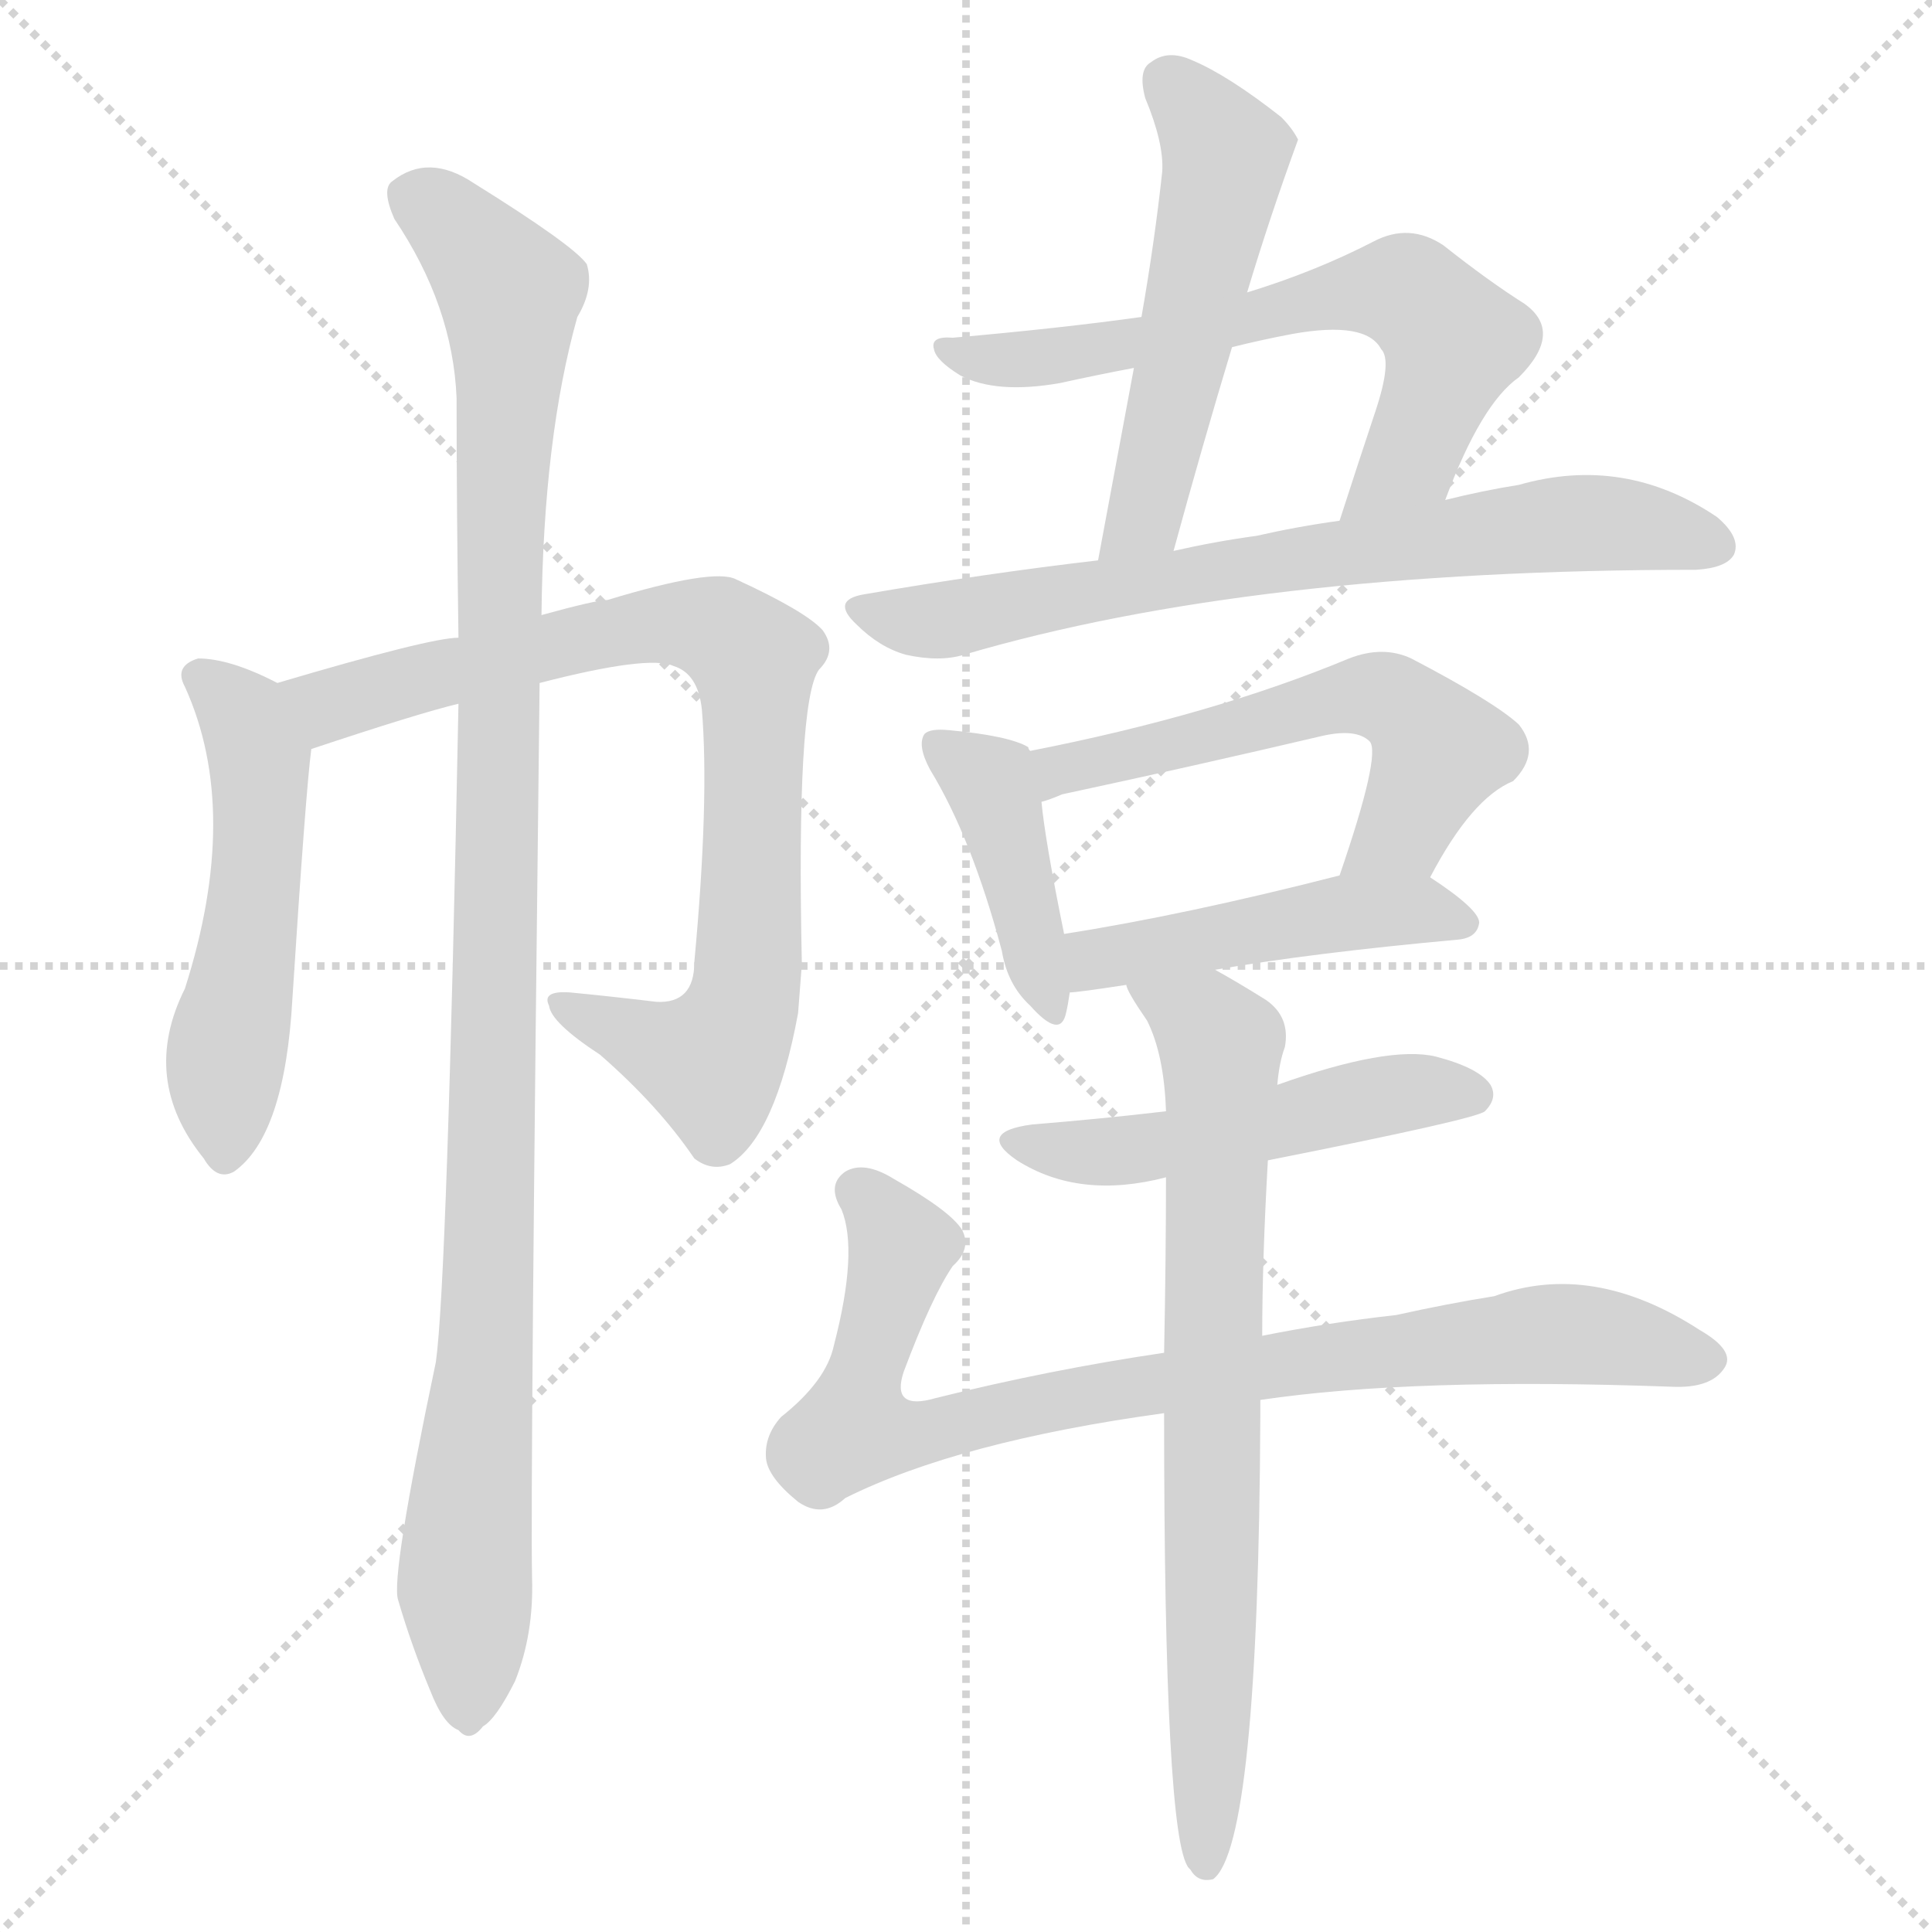
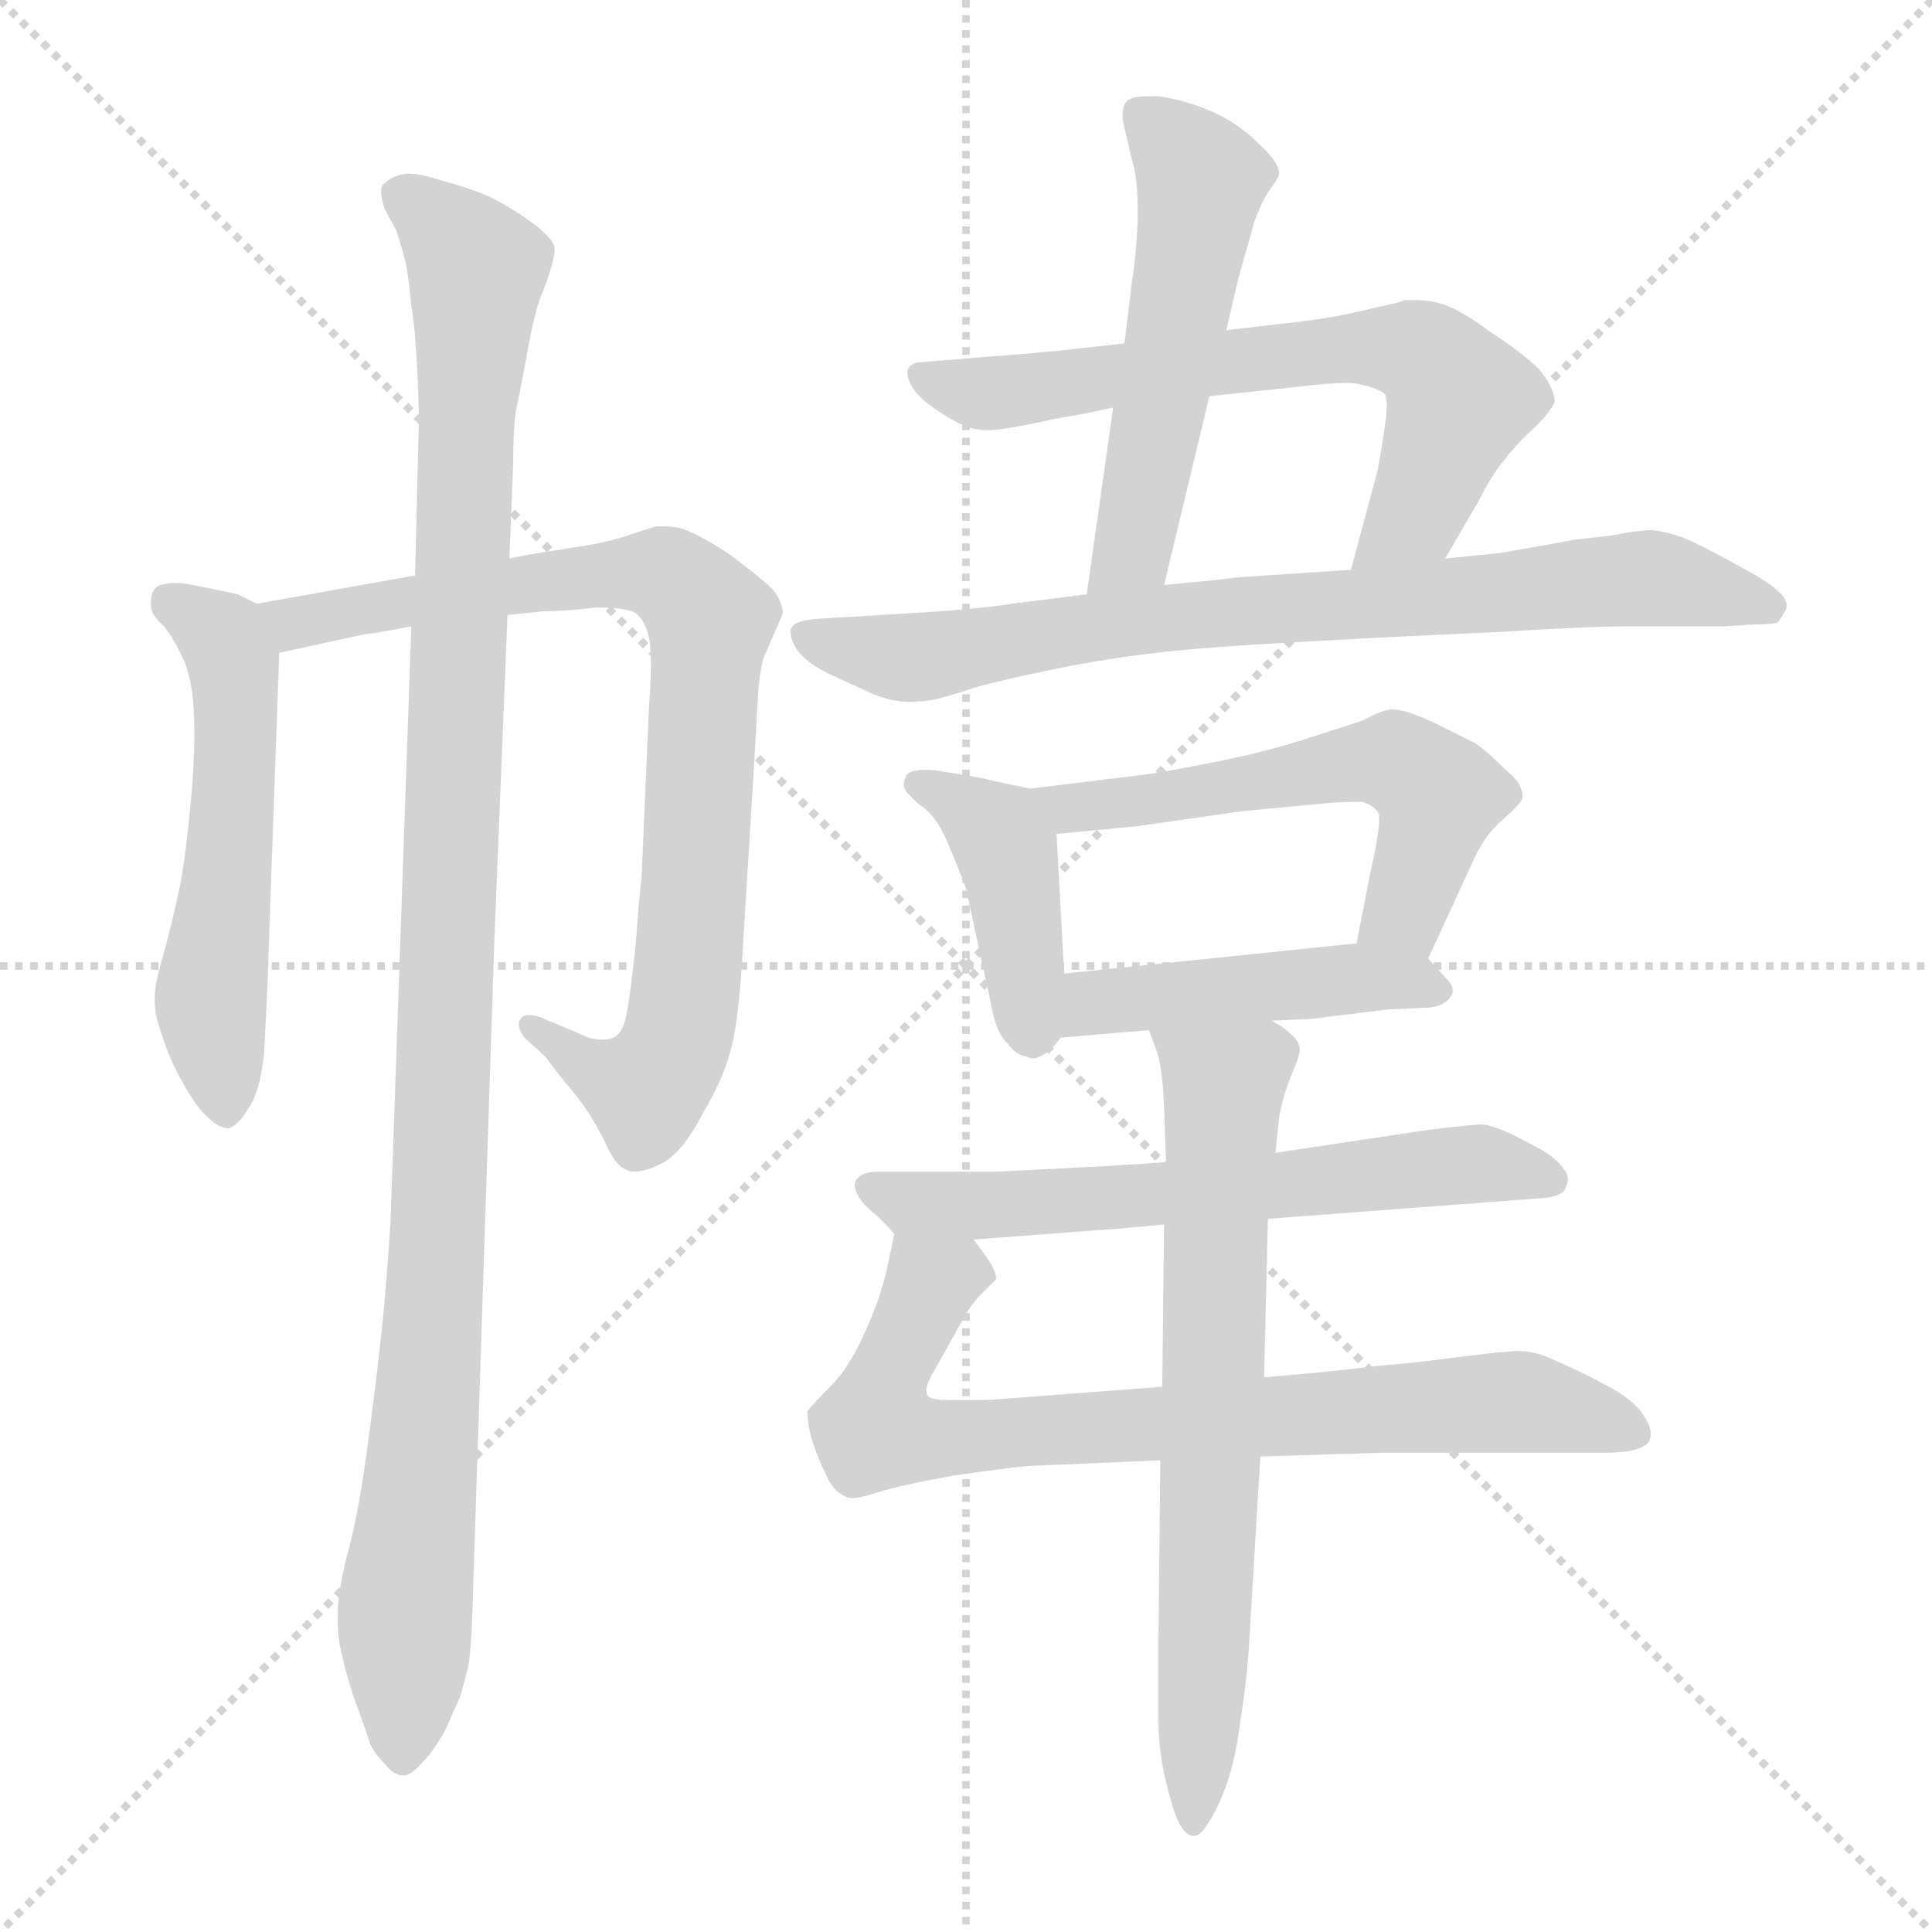
<svg xmlns="http://www.w3.org/2000/svg" version="1.1" viewBox="0 0 1024 1024">
  <g stroke="lightgray" stroke-dasharray="1,1" stroke-width="1" transform="scale(4, 4)">
    <line x1="0" y1="0" x2="256" y2="256" />
    <line x1="256" y1="0" x2="0" y2="256" />
    <line x1="128" y1="0" x2="128" y2="256" />
    <line x1="0" y1="128" x2="256" y2="128" />
  </g>
-   <g transform="scale(1.0, -1.0) translate(0.0, -910.00)">
+   <g transform="scale(1.0, -1.0) translate(0.0, -808.00)">
    <style type="text/css">
      
        @keyframes keyframes0 {
          from {
            stroke: blue;
-             stroke-dashoffset: 523;
+             stroke-dashoffset: 541;
+             stroke-width: 128;
+           }
+           64% {
+             animation-timing-function: step-end;
+             stroke: blue;
+             stroke-dashoffset: 0;
+             stroke-width: 128;
+           }
+           to {
+             stroke: black;
+             stroke-width: 1024;
+           }
+         }
+         #make-me-a-hanzi-animation-0 {
+           animation: keyframes0 0.69s both;
+           animation-delay: 0s;
+           animation-timing-function: linear;
+         }
+       
+         @keyframes keyframes1 {
+           from {
+             stroke: blue;
+             stroke-dashoffset: 828;
+             stroke-width: 128;
+           }
+           73% {
+             animation-timing-function: step-end;
+             stroke: blue;
+             stroke-dashoffset: 0;
+             stroke-width: 128;
+           }
+           to {
+             stroke: black;
+             stroke-width: 1024;
+           }
+         }
+         #make-me-a-hanzi-animation-1 {
+           animation: keyframes1 0.924s both;
+           animation-delay: 0.69s;
+           animation-timing-function: linear;
+         }
+       
+         @keyframes keyframes2 {
+           from {
+             stroke: blue;
+             stroke-dashoffset: 1099;
+             stroke-width: 128;
+           }
+           78% {
+             animation-timing-function: step-end;
+             stroke: blue;
+             stroke-dashoffset: 0;
+             stroke-width: 128;
+           }
+           to {
+             stroke: black;
+             stroke-width: 1024;
+           }
+         }
+         #make-me-a-hanzi-animation-2 {
+           animation: keyframes2 1.144s both;
+           animation-delay: 1.614s;
+           animation-timing-function: linear;
+         }
+       
+         @keyframes keyframes3 {
+           from {
+             stroke: blue;
+             stroke-dashoffset: 528;
            stroke-width: 128;
          }
          63% {
            animation-timing-function: step-end;
            stroke: blue;
            stroke-dashoffset: 0;
            stroke-width: 128;
          }
          to {
            stroke: black;
            stroke-width: 1024;
          }
        }
-         #make-me-a-hanzi-animation-0 {
-           animation: keyframes0 0.676s both;
-           animation-delay: 0s;
-           animation-timing-function: linear;
-         }
-       
-         @keyframes keyframes1 {
-           from {
-             stroke: blue;
-             stroke-dashoffset: 812;
-             stroke-width: 128;
-           }
-           73% {
-             animation-timing-function: step-end;
-             stroke: blue;
-             stroke-dashoffset: 0;
-             stroke-width: 128;
-           }
-           to {
-             stroke: black;
-             stroke-width: 1024;
-           }
-         }
-         #make-me-a-hanzi-animation-1 {
-           animation: keyframes1 0.911s both;
-           animation-delay: 0.676s;
-           animation-timing-function: linear;
-         }
-       
-         @keyframes keyframes2 {
-           from {
-             stroke: blue;
-             stroke-dashoffset: 1076;
-             stroke-width: 128;
-           }
-           78% {
-             animation-timing-function: step-end;
-             stroke: blue;
-             stroke-dashoffset: 0;
-             stroke-width: 128;
-           }
-           to {
-             stroke: black;
-             stroke-width: 1024;
-           }
-         }
-         #make-me-a-hanzi-animation-2 {
-           animation: keyframes2 1.126s both;
-           animation-delay: 1.586s;
-           animation-timing-function: linear;
-         }
-       
-         @keyframes keyframes3 {
-           from {
-             stroke: blue;
-             stroke-dashoffset: 524;
-             stroke-width: 128;
-           }
-           63% {
-             animation-timing-function: step-end;
-             stroke: blue;
-             stroke-dashoffset: 0;
-             stroke-width: 128;
-           }
-           to {
-             stroke: black;
-             stroke-width: 1024;
-           }
-         }
        #make-me-a-hanzi-animation-3 {
-           animation: keyframes3 0.676s both;
-           animation-delay: 2.712s;
+           animation: keyframes3 0.68s both;
+           animation-delay: 2.758s;
          animation-timing-function: linear;
        }
      
        @keyframes keyframes4 {
          from {
            stroke: blue;
-             stroke-dashoffset: 646;
+             stroke-dashoffset: 660;
            stroke-width: 128;
          }
          68% {
            animation-timing-function: step-end;
            stroke: blue;
            stroke-dashoffset: 0;
            stroke-width: 128;
          }
          to {
            stroke: black;
            stroke-width: 1024;
          }
        }
        #make-me-a-hanzi-animation-4 {
-           animation: keyframes4 0.776s both;
-           animation-delay: 3.389s;
+           animation: keyframes4 0.787s both;
+           animation-delay: 3.438s;
          animation-timing-function: linear;
        }
      
        @keyframes keyframes5 {
          from {
            stroke: blue;
-             stroke-dashoffset: 716;
-             stroke-width: 128;
-           }
-           70% {
+             stroke-dashoffset: 773;
+             stroke-width: 128;
+           }
+           72% {
            animation-timing-function: step-end;
            stroke: blue;
            stroke-dashoffset: 0;
            stroke-width: 128;
          }
          to {
            stroke: black;
            stroke-width: 1024;
          }
        }
        #make-me-a-hanzi-animation-5 {
-           animation: keyframes5 0.833s both;
-           animation-delay: 4.164s;
+           animation: keyframes5 0.879s both;
+           animation-delay: 4.225s;
          animation-timing-function: linear;
        }
      
        @keyframes keyframes6 {
          from {
            stroke: blue;
-             stroke-dashoffset: 413;
-             stroke-width: 128;
-           }
-           57% {
+             stroke-dashoffset: 420;
+             stroke-width: 128;
+           }
+           58% {
            animation-timing-function: step-end;
            stroke: blue;
            stroke-dashoffset: 0;
            stroke-width: 128;
          }
          to {
            stroke: black;
            stroke-width: 1024;
          }
        }
        #make-me-a-hanzi-animation-6 {
-           animation: keyframes6 0.586s both;
-           animation-delay: 4.997s;
+           animation: keyframes6 0.592s both;
+           animation-delay: 5.104s;
          animation-timing-function: linear;
        }
      
        @keyframes keyframes7 {
          from {
            stroke: blue;
-             stroke-dashoffset: 561;
+             stroke-dashoffset: 559;
            stroke-width: 128;
          }
          65% {
            animation-timing-function: step-end;
            stroke: blue;
            stroke-dashoffset: 0;
            stroke-width: 128;
          }
          to {
            stroke: black;
            stroke-width: 1024;
          }
        }
        #make-me-a-hanzi-animation-7 {
-           animation: keyframes7 0.707s both;
-           animation-delay: 5.583s;
+           animation: keyframes7 0.705s both;
+           animation-delay: 5.696s;
          animation-timing-function: linear;
        }
      
        @keyframes keyframes8 {
          from {
            stroke: blue;
-             stroke-dashoffset: 467;
+             stroke-dashoffset: 457;
            stroke-width: 128;
          }
          60% {
            animation-timing-function: step-end;
            stroke: blue;
            stroke-dashoffset: 0;
            stroke-width: 128;
          }
          to {
            stroke: black;
            stroke-width: 1024;
          }
        }
        #make-me-a-hanzi-animation-8 {
-           animation: keyframes8 0.63s both;
-           animation-delay: 6.29s;
+           animation: keyframes8 0.622s both;
+           animation-delay: 6.401s;
          animation-timing-function: linear;
        }
      
        @keyframes keyframes9 {
          from {
            stroke: blue;
-             stroke-dashoffset: 500;
-             stroke-width: 128;
-           }
-           62% {
+             stroke-dashoffset: 623;
+             stroke-width: 128;
+           }
+           67% {
            animation-timing-function: step-end;
            stroke: blue;
            stroke-dashoffset: 0;
            stroke-width: 128;
          }
          to {
            stroke: black;
            stroke-width: 1024;
          }
        }
        #make-me-a-hanzi-animation-9 {
-           animation: keyframes9 0.657s both;
-           animation-delay: 6.92s;
+           animation: keyframes9 0.757s both;
+           animation-delay: 7.023s;
          animation-timing-function: linear;
        }
      
        @keyframes keyframes10 {
          from {
            stroke: blue;
-             stroke-dashoffset: 848;
-             stroke-width: 128;
-           }
-           73% {
+             stroke-dashoffset: 770;
+             stroke-width: 128;
+           }
+           71% {
            animation-timing-function: step-end;
            stroke: blue;
            stroke-dashoffset: 0;
            stroke-width: 128;
          }
          to {
            stroke: black;
            stroke-width: 1024;
          }
        }
        #make-me-a-hanzi-animation-10 {
-           animation: keyframes10 0.94s both;
-           animation-delay: 7.576s;
+           animation: keyframes10 0.877s both;
+           animation-delay: 7.78s;
          animation-timing-function: linear;
        }
      
        @keyframes keyframes11 {
          from {
            stroke: blue;
-             stroke-dashoffset: 744;
-             stroke-width: 128;
-           }
-           71% {
+             stroke-dashoffset: 686;
+             stroke-width: 128;
+           }
+           69% {
            animation-timing-function: step-end;
            stroke: blue;
            stroke-dashoffset: 0;
            stroke-width: 128;
          }
          to {
            stroke: black;
            stroke-width: 1024;
          }
        }
        #make-me-a-hanzi-animation-11 {
-           animation: keyframes11 0.855s both;
-           animation-delay: 8.517s;
+           animation: keyframes11 0.808s both;
+           animation-delay: 8.657s;
          animation-timing-function: linear;
        }
      
    </style>
-     <path d="M 147 548 Q 122 561 105 561 Q 92 557 98 546 Q 128 480 98 386 Q 74 338 108 296 Q 115 284 124 289 Q 151 308 155 381 Q 162 490 165 513 C 168 538 168 538 147 548 Z" fill="lightgray" />
-     <path d="M 286 548 Q 344 563 357 557 Q 370 553 372 534 Q 376 486 368 400 Q 368 378 348 379 Q 323 382 302 384 Q 287 385 291 377 Q 292 368 318 351 Q 349 324 368 296 Q 377 289 387 293 Q 411 308 423 373 L 425 399 Q 422 538 434 555 Q 444 565 436 576 Q 427 586 390 603 Q 378 609 322 592 Q 316 592 287 584 L 243 572 Q 228 572 147 548 C 118 540 137 504 165 513 Q 222 532 243 537 L 286 548 Z" fill="lightgray" />
-     <path d="M 243 537 Q 237 230 231 188 Q 207 74 211 62 Q 218 38 228 14 Q 235 -4 243 -7 Q 249 -14 256 -5 Q 263 -1 273 19 Q 283 44 282 74 Q 281 123 286 548 L 287 584 Q 288 678 306 742 Q 315 757 311 770 Q 304 780 251 813 Q 227 829 208 814 Q 202 810 209 794 Q 240 748 242 699 Q 242 641 243 572 L 243 537 Z" fill="lightgray" />
-     <path d="M 661 755 Q 673 795 688 836 Q 685 842 679 848 Q 651 870 632 878 Q 619 884 610 877 Q 603 873 607 858 Q 617 834 616 819 Q 612 782 605 742 L 601 715 Q 592 667 582 613 C 577 584 614 589 622 618 Q 637 673 653 726 L 661 755 Z" fill="lightgray" />
-     <path d="M 766 645 Q 785 696 805 710 Q 829 734 808 749 Q 789 761 765 780 Q 747 792 728 782 Q 697 766 661 755 L 605 742 Q 562 736 505 731 Q 493 732 495 725 Q 496 719 509 711 Q 528 701 562 707 Q 580 711 601 715 L 653 726 Q 669 730 685 733 Q 724 740 732 725 Q 738 719 729 692 Q 720 665 710 634 C 701 605 755 617 766 645 Z" fill="lightgray" />
-     <path d="M 582 613 Q 522 606 458 595 Q 440 592 454 579 Q 466 567 480 563 Q 498 559 511 563 Q 664 608 899 608 Q 915 609 919 616 Q 923 625 910 636 Q 861 669 805 653 Q 786 650 766 645 L 710 634 Q 688 631 666 626 Q 644 623 622 618 L 582 613 Z" fill="lightgray" />
-     <path d="M 546 512 Q 545 513 545 514 Q 535 520 503 523 Q 493 524 490 521 Q 486 515 493 502 Q 515 466 531 406 Q 534 388 546 377 Q 562 359 565 373 Q 566 377 567 384 L 564 415 Q 554 464 552 485 L 546 512 Z" fill="lightgray" />
-     <path d="M 758 445 Q 780 487 802 496 Q 817 511 805 526 Q 792 538 748 561 Q 733 568 715 561 Q 643 531 546 512 C 517 506 524 475 552 485 Q 556 486 563 489 Q 633 504 701 520 Q 719 524 726 517 Q 732 510 710 446 C 700 418 744 419 758 445 Z" fill="lightgray" />
-     <path d="M 644 396 Q 696 405 773 412 Q 783 413 784 421 Q 784 428 758 445 C 744 455 739 453 710 446 Q 628 425 564 415 C 534 410 537 381 567 384 Q 571 384 597 388 L 644 396 Z" fill="lightgray" />
-     <path d="M 672 295 Q 783 317 787 321 Q 794 328 790 335 Q 784 344 761 350 Q 736 356 677 335 L 618 321 Q 584 317 547 314 Q 517 310 539 295 Q 572 274 618 286 L 672 295 Z" fill="lightgray" />
-     <path d="M 668 168 Q 749 180 886 175 Q 907 174 914 185 Q 920 194 901 205 Q 844 242 792 223 Q 767 219 740 213 Q 704 209 669 202 L 617 193 Q 556 184 496 169 Q 472 162 479 183 Q 494 223 505 239 Q 515 248 510 258 Q 504 268 474 285 Q 458 295 448 289 Q 438 282 446 269 Q 455 247 442 197 Q 438 178 414 159 Q 405 149 406 137 Q 407 127 423 114 Q 436 105 448 116 Q 508 146 617 161 L 668 168 Z" fill="lightgray" />
-     <path d="M 617 161 Q 617 -64 630 -80 L 631 -81 Q 635 -88 643 -86 Q 667 -68 668 160 L 668 168 L 669 202 Q 669 242 672 295 L 677 335 Q 678 347 681 355 Q 684 371 671 380 Q 655 390 644 396 C 618 411 583 414 597 388 Q 597 385 608 369 Q 617 351 618 321 L 618 286 Q 618 244 617 193 L 617 161 Z" fill="lightgray" />
+     <path d="M 136 488 L 126 493 Q 122 494 102 498 Q 97 499 93 499 Q 85 499 82 496 Q 80 493 80 489 L 80 487 Q 80 482 87 476 Q 93 468 96 461 Q 100 454 102 440 Q 103 430 103 419 Q 103 402 101 382 Q 98 349 94 332 Q 90 314 86 300 Q 82 286 82 280 L 82 277 Q 82 270 86 259 Q 90 246 97 234 Q 104 221 110 216 Q 116 210 121 210 Q 126 211 132 221 Q 138 230 140 250 Q 141 269 142 291 L 143 322 L 148 462 C 149 482 149 482 136 488 Z" fill="lightgray" />
+     <path d="M 220 503 L 136 488 C 106 483 119 456 148 462 L 194 472 Q 197 472 218 476 L 269 482 L 288 484 Q 298 484 316 486 Q 332 486 337 483 Q 342 479 344 470 Q 345 465 345 456 Q 345 447 344 434 L 340 342 Q 339 336 337 308 Q 334 280 332 270 Q 330 260 325 258 Q 323 257 319 257 Q 316 257 312 258 L 298 264 L 286 269 Q 283 270 280 270 Q 277 270 276 268 Q 275 267 275 265 Q 275 262 278 258 L 289 248 Q 294 241 304 229 Q 313 218 320 204 Q 326 190 332 188 Q 334 187 336 187 Q 342 187 350 191 Q 361 196 372 217 Q 384 237 388 254 Q 392 271 394 310 L 400 408 L 402 443 Q 403 454 405 460 L 415 483 Q 414 492 407 498 Q 399 505 387 514 Q 375 522 366 526 Q 360 529 352 529 L 348 529 Q 344 528 332 524 Q 320 520 305 518 L 280 514 L 270 512 L 220 503 Z" fill="lightgray" />
+     <path d="M 218 476 L 207 161 Q 206 144 204 120 Q 202 98 198 66 Q 194 34 191 16 Q 188 -2 183 -20 Q 179 -38 179 -46 L 179 -52 Q 179 -60 181 -68 Q 183 -78 188 -93 Q 194 -109 196 -116 Q 199 -122 204 -127 Q 209 -133 213 -133 L 214 -133 Q 218 -133 224 -126 Q 230 -120 236 -109 L 244 -91 Q 246 -84 248 -76 Q 250 -68 251 -26 L 262 309 L 269 482 L 270 512 L 272 562 Q 272 584 274 593 Q 276 602 280 624 Q 284 646 288 654 Q 294 670 294 676 Q 294 681 282 690 Q 271 698 259 704 Q 247 709 235 712 Q 223 716 216 716 Q 208 715 204 711 Q 202 710 202 706 Q 202 703 204 697 L 210 686 Q 212 680 215 669 Q 217 658 218 646 Q 220 634 221 615 Q 222 596 222 584 L 220 503 L 218 476 Z" fill="lightgray" />
+     <path d="M 650 633 L 656 659 L 663 684 Q 666 696 672 706 Q 678 714 678 716 Q 678 722 667 732 Q 656 743 642 749 Q 628 755 614 757 L 609 757 Q 599 757 597 754 Q 595 752 595 747 Q 595 744 596 740 L 600 723 Q 603 713 603 698 L 603 690 Q 602 671 600 659 L 596 626 L 590 592 L 576 493 C 572 463 610 469 617 498 L 641 598 L 650 633 Z" fill="lightgray" />
+     <path d="M 766 512 L 784 543 Q 791 557 798 565 Q 804 573 814 582 Q 822 590 824 595 Q 824 602 816 612 Q 807 621 790 632 Q 774 644 764 647 Q 757 649 749 649 L 744 649 Q 744 648 729 645 Q 714 641 693 638 L 650 633 L 596 626 L 560 622 Q 539 620 524 619 L 488 616 Q 483 616 481 612 L 481 610 Q 481 607 484 602 Q 488 596 499 589 Q 510 582 515 581 Q 519 580 523 580 Q 528 580 534 581 Q 546 583 559 586 Q 572 588 590 592 L 641 598 L 688 603 Q 704 605 713 605 Q 719 605 722 604 Q 731 602 734 599 Q 735 597 735 593 Q 735 589 734 582 Q 732 568 730 558 L 716 506 C 708 477 751 486 766 512 Z" fill="lightgray" />
+     <path d="M 576 493 L 536 488 Q 520 485 466 482 L 433 480 Q 422 479 420 476 Q 419 475 419 473 Q 419 470 421 466 Q 425 458 439 451 L 463 440 Q 473 436 482 436 Q 488 436 494 437 Q 500 438 518 444 Q 537 449 562 454 Q 587 459 613 462 Q 638 465 693 468 Q 748 471 794 473 Q 842 476 861 476 L 914 476 L 929 477 Q 939 477 942 478 Q 944 480 946 484 Q 947 485 947 487 Q 947 491 942 495 Q 937 500 918 510 Q 900 520 892 523 Q 884 526 876 527 Q 868 527 853 524 L 835 522 L 796 515 L 766 512 L 716 506 L 656 502 Q 650 501 617 498 L 576 493 Z" fill="lightgray" />
+     <path d="M 546 390 L 527 394 Q 520 396 500 399 Q 495 400 491 400 Q 481 400 480 396 Q 479 394 479 392 Q 479 391 480 389 Q 482 386 488 381 Q 496 376 502 362 Q 508 348 512 337 L 525 277 Q 528 260 534 255 Q 538 249 544 248 Q 546 247 547 247 Q 550 247 553 249 Q 558 252 562 258 C 566 263 566 263 564 292 L 560 366 C 559 387 559 387 546 390 Z" fill="lightgray" />
+     <path d="M 757 300 L 780 350 Q 787 366 797 374 Q 806 382 807 385 L 807 386 Q 807 393 798 400 Q 788 410 782 414 L 760 425 Q 745 432 738 432 Q 733 432 722 426 L 691 416 Q 672 410 653 406 Q 634 402 611 398 L 546 390 C 516 386 530 363 560 366 L 602 370 L 658 378 L 700 382 Q 711 383 717 383 L 722 383 Q 728 381 730 378 Q 731 377 731 374 Q 731 366 726 344 L 719 308 C 713 279 744 273 757 300 Z" fill="lightgray" />
+     <path d="M 674 267 L 695 268 L 736 273 L 758 274 Q 766 275 769 280 Q 770 281 770 283 Q 770 286 766 290 L 757 300 C 747 311 747 311 719 308 L 564 292 C 534 289 532 255 562 258 L 609 262 L 674 267 Z" fill="lightgray" />
+     <path d="M 618 192 L 587 190 L 529 187 L 466 187 Q 458 187 455 184 Q 453 182 453 180 Q 453 178 454 176 Q 456 171 462 166 Q 468 161 474 154 C 479 148 486 149 516 151 L 582 156 Q 586 156 617 159 L 672 162 L 818 173 Q 829 174 830 179 Q 831 181 831 183 Q 831 186 829 188 Q 826 193 818 198 Q 811 202 801 207 Q 790 212 785 212 Q 780 212 756 209 L 676 197 L 618 192 Z" fill="lightgray" />
+     <path d="M 474 154 L 470 135 Q 466 118 458 101 Q 450 83 440 73 Q 430 63 428 60 L 428 58 Q 428 54 430 46 Q 433 36 438 26 Q 442 17 448 15 Q 449 14 452 14 Q 456 14 465 17 Q 478 21 506 26 Q 534 30 545 31 L 615 34 L 668 36 L 732 38 L 850 38 Q 870 38 874 44 Q 875 46 875 48 Q 875 52 871 58 Q 866 66 851 74 Q 836 82 824 87 Q 814 92 804 92 L 792 91 L 775 89 Q 753 86 730 84 Q 706 81 670 78 L 616 73 L 524 66 L 501 66 Q 494 66 492 68 Q 491 69 491 71 Q 491 75 496 83 L 510 108 Q 514 116 520 122 L 528 130 Q 528 134 524 140 Q 520 146 516 151 C 499 176 480 183 474 154 Z" fill="lightgray" />
+     <path d="M 609 262 L 613 251 Q 616 243 617 222 L 618 192 L 617 159 L 616 73 L 615 34 L 614 -61 L 614 -103 Q 614 -124 620 -144 Q 625 -164 632 -165 L 633 -165 Q 638 -165 646 -148 Q 654 -131 657 -107 Q 661 -82 662 -64 L 668 36 L 670 78 L 672 162 L 676 197 L 678 216 Q 680 227 684 237 Q 688 246 689 251 Q 689 256 684 260 Q 680 264 674 267 C 650 285 599 290 609 262 Z" fill="lightgray" />
    <clipPath id="make-me-a-hanzi-clip-0">
-       <path d="M 147 548 Q 122 561 105 561 Q 92 557 98 546 Q 128 480 98 386 Q 74 338 108 296 Q 115 284 124 289 Q 151 308 155 381 Q 162 490 165 513 C 168 538 168 538 147 548 Z" />
-     </clipPath>
-     <path clip-path="url(#make-me-a-hanzi-clip-0)" d="M 105 552 L 129 531 L 138 496 L 133 416 L 119 347 L 119 299" fill="none" id="make-me-a-hanzi-animation-0" stroke-dasharray="395 790" stroke-linecap="round" />
+       <path d="M 136 488 L 126 493 Q 122 494 102 498 Q 97 499 93 499 Q 85 499 82 496 Q 80 493 80 489 L 80 487 Q 80 482 87 476 Q 93 468 96 461 Q 100 454 102 440 Q 103 430 103 419 Q 103 402 101 382 Q 98 349 94 332 Q 90 314 86 300 Q 82 286 82 280 L 82 277 Q 82 270 86 259 Q 90 246 97 234 Q 104 221 110 216 Q 116 210 121 210 Q 126 211 132 221 Q 138 230 140 250 Q 141 269 142 291 L 143 322 L 148 462 C 149 482 149 482 136 488 Z" />
+     </clipPath>
+     <path clip-path="url(#make-me-a-hanzi-clip-0)" d="M 90 490 L 118 470 L 124 451 L 122 362 L 112 277 L 120 222" fill="none" id="make-me-a-hanzi-animation-0" stroke-dasharray="413 826" stroke-linecap="round" />
    <clipPath id="make-me-a-hanzi-clip-1">
-       <path d="M 286 548 Q 344 563 357 557 Q 370 553 372 534 Q 376 486 368 400 Q 368 378 348 379 Q 323 382 302 384 Q 287 385 291 377 Q 292 368 318 351 Q 349 324 368 296 Q 377 289 387 293 Q 411 308 423 373 L 425 399 Q 422 538 434 555 Q 444 565 436 576 Q 427 586 390 603 Q 378 609 322 592 Q 316 592 287 584 L 243 572 Q 228 572 147 548 C 118 540 137 504 165 513 Q 222 532 243 537 L 286 548 Z" />
-     </clipPath>
-     <path clip-path="url(#make-me-a-hanzi-clip-1)" d="M 159 547 L 174 536 L 337 578 L 370 579 L 399 561 L 398 412 L 383 354 L 377 347 L 353 353 L 299 377" fill="none" id="make-me-a-hanzi-animation-1" stroke-dasharray="684 1368" stroke-linecap="round" />
+       <path d="M 220 503 L 136 488 C 106 483 119 456 148 462 L 194 472 Q 197 472 218 476 L 269 482 L 288 484 Q 298 484 316 486 Q 332 486 337 483 Q 342 479 344 470 Q 345 465 345 456 Q 345 447 344 434 L 340 342 Q 339 336 337 308 Q 334 280 332 270 Q 330 260 325 258 Q 323 257 319 257 Q 316 257 312 258 L 298 264 L 286 269 Q 283 270 280 270 Q 277 270 276 268 Q 275 267 275 265 Q 275 262 278 258 L 289 248 Q 294 241 304 229 Q 313 218 320 204 Q 326 190 332 188 Q 334 187 336 187 Q 342 187 350 191 Q 361 196 372 217 Q 384 237 388 254 Q 392 271 394 310 L 400 408 L 402 443 Q 403 454 405 460 L 415 483 Q 414 492 407 498 Q 399 505 387 514 Q 375 522 366 526 Q 360 529 352 529 L 348 529 Q 344 528 332 524 Q 320 520 305 518 L 280 514 L 270 512 L 220 503 Z" />
+     </clipPath>
+     <path clip-path="url(#make-me-a-hanzi-clip-1)" d="M 144 484 L 168 479 L 215 490 L 344 505 L 359 500 L 377 479 L 366 303 L 354 248 L 342 230 L 310 243 L 280 265" fill="none" id="make-me-a-hanzi-animation-1" stroke-dasharray="700 1400" stroke-linecap="round" />
    <clipPath id="make-me-a-hanzi-clip-2">
-       <path d="M 243 537 Q 237 230 231 188 Q 207 74 211 62 Q 218 38 228 14 Q 235 -4 243 -7 Q 249 -14 256 -5 Q 263 -1 273 19 Q 283 44 282 74 Q 281 123 286 548 L 287 584 Q 288 678 306 742 Q 315 757 311 770 Q 304 780 251 813 Q 227 829 208 814 Q 202 810 209 794 Q 240 748 242 699 Q 242 641 243 572 L 243 537 Z" />
-     </clipPath>
-     <path clip-path="url(#make-me-a-hanzi-clip-2)" d="M 221 805 L 247 785 L 270 755 L 260 242 L 246 75 L 248 6" fill="none" id="make-me-a-hanzi-animation-2" stroke-dasharray="948 1896" stroke-linecap="round" />
+       <path d="M 218 476 L 207 161 Q 206 144 204 120 Q 202 98 198 66 Q 194 34 191 16 Q 188 -2 183 -20 Q 179 -38 179 -46 L 179 -52 Q 179 -60 181 -68 Q 183 -78 188 -93 Q 194 -109 196 -116 Q 199 -122 204 -127 Q 209 -133 213 -133 L 214 -133 Q 218 -133 224 -126 Q 230 -120 236 -109 L 244 -91 Q 246 -84 248 -76 Q 250 -68 251 -26 L 262 309 L 269 482 L 270 512 L 272 562 Q 272 584 274 593 Q 276 602 280 624 Q 284 646 288 654 Q 294 670 294 676 Q 294 681 282 690 Q 271 698 259 704 Q 247 709 235 712 Q 223 716 216 716 Q 208 715 204 711 Q 202 710 202 706 Q 202 703 204 697 L 210 686 Q 212 680 215 669 Q 217 658 218 646 Q 220 634 221 615 Q 222 596 222 584 L 220 503 L 218 476 Z" />
+     </clipPath>
+     <path clip-path="url(#make-me-a-hanzi-clip-2)" d="M 214 704 L 243 679 L 253 660 L 233 158 L 215 -44 L 214 -122" fill="none" id="make-me-a-hanzi-animation-2" stroke-dasharray="971 1942" stroke-linecap="round" />
    <clipPath id="make-me-a-hanzi-clip-3">
-       <path d="M 661 755 Q 673 795 688 836 Q 685 842 679 848 Q 651 870 632 878 Q 619 884 610 877 Q 603 873 607 858 Q 617 834 616 819 Q 612 782 605 742 L 601 715 Q 592 667 582 613 C 577 584 614 589 622 618 Q 637 673 653 726 L 661 755 Z" />
-     </clipPath>
-     <path clip-path="url(#make-me-a-hanzi-clip-3)" d="M 620 866 L 649 826 L 609 644 L 588 620" fill="none" id="make-me-a-hanzi-animation-3" stroke-dasharray="396 792" stroke-linecap="round" />
+       <path d="M 650 633 L 656 659 L 663 684 Q 666 696 672 706 Q 678 714 678 716 Q 678 722 667 732 Q 656 743 642 749 Q 628 755 614 757 L 609 757 Q 599 757 597 754 Q 595 752 595 747 Q 595 744 596 740 L 600 723 Q 603 713 603 698 L 603 690 Q 602 671 600 659 L 596 626 L 590 592 L 576 493 C 572 463 610 469 617 498 L 641 598 L 650 633 Z" />
+     </clipPath>
+     <path clip-path="url(#make-me-a-hanzi-clip-3)" d="M 605 748 L 637 713 L 602 524 L 582 499" fill="none" id="make-me-a-hanzi-animation-3" stroke-dasharray="400 800" stroke-linecap="round" />
    <clipPath id="make-me-a-hanzi-clip-4">
-       <path d="M 766 645 Q 785 696 805 710 Q 829 734 808 749 Q 789 761 765 780 Q 747 792 728 782 Q 697 766 661 755 L 605 742 Q 562 736 505 731 Q 493 732 495 725 Q 496 719 509 711 Q 528 701 562 707 Q 580 711 601 715 L 653 726 Q 669 730 685 733 Q 724 740 732 725 Q 738 719 729 692 Q 720 665 710 634 C 701 605 755 617 766 645 Z" />
-     </clipPath>
-     <path clip-path="url(#make-me-a-hanzi-clip-4)" d="M 502 725 L 552 720 L 744 756 L 770 729 L 748 668 L 716 640" fill="none" id="make-me-a-hanzi-animation-4" stroke-dasharray="518 1036" stroke-linecap="round" />
+       <path d="M 766 512 L 784 543 Q 791 557 798 565 Q 804 573 814 582 Q 822 590 824 595 Q 824 602 816 612 Q 807 621 790 632 Q 774 644 764 647 Q 757 649 749 649 L 744 649 Q 744 648 729 645 Q 714 641 693 638 L 650 633 L 596 626 L 560 622 Q 539 620 524 619 L 488 616 Q 483 616 481 612 L 481 610 Q 481 607 484 602 Q 488 596 499 589 Q 510 582 515 581 Q 519 580 523 580 Q 528 580 534 581 Q 546 583 559 586 Q 572 588 590 592 L 641 598 L 688 603 Q 704 605 713 605 Q 719 605 722 604 Q 731 602 734 599 Q 735 597 735 593 Q 735 589 734 582 Q 732 568 730 558 L 716 506 C 708 477 751 486 766 512 Z" />
+     </clipPath>
+     <path clip-path="url(#make-me-a-hanzi-clip-4)" d="M 486 611 L 527 599 L 702 623 L 753 621 L 773 593 L 753 540 L 722 511" fill="none" id="make-me-a-hanzi-animation-4" stroke-dasharray="532 1064" stroke-linecap="round" />
    <clipPath id="make-me-a-hanzi-clip-5">
-       <path d="M 582 613 Q 522 606 458 595 Q 440 592 454 579 Q 466 567 480 563 Q 498 559 511 563 Q 664 608 899 608 Q 915 609 919 616 Q 923 625 910 636 Q 861 669 805 653 Q 786 650 766 645 L 710 634 Q 688 631 666 626 Q 644 623 622 618 L 582 613 Z" />
-     </clipPath>
-     <path clip-path="url(#make-me-a-hanzi-clip-5)" d="M 456 587 L 491 580 L 676 613 L 843 633 L 910 621" fill="none" id="make-me-a-hanzi-animation-5" stroke-dasharray="588 1176" stroke-linecap="round" />
+       <path d="M 576 493 L 536 488 Q 520 485 466 482 L 433 480 Q 422 479 420 476 Q 419 475 419 473 Q 419 470 421 466 Q 425 458 439 451 L 463 440 Q 473 436 482 436 Q 488 436 494 437 Q 500 438 518 444 Q 537 449 562 454 Q 587 459 613 462 Q 638 465 693 468 Q 748 471 794 473 Q 842 476 861 476 L 914 476 L 929 477 Q 939 477 942 478 Q 944 480 946 484 Q 947 485 947 487 Q 947 491 942 495 Q 937 500 918 510 Q 900 520 892 523 Q 884 526 876 527 Q 868 527 853 524 L 835 522 L 796 515 L 766 512 L 716 506 L 656 502 Q 650 501 617 498 L 576 493 Z" />
+     </clipPath>
+     <path clip-path="url(#make-me-a-hanzi-clip-5)" d="M 428 472 L 486 459 L 599 479 L 873 502 L 939 488" fill="none" id="make-me-a-hanzi-animation-5" stroke-dasharray="645 1290" stroke-linecap="round" />
    <clipPath id="make-me-a-hanzi-clip-6">
-       <path d="M 546 512 Q 545 513 545 514 Q 535 520 503 523 Q 493 524 490 521 Q 486 515 493 502 Q 515 466 531 406 Q 534 388 546 377 Q 562 359 565 373 Q 566 377 567 384 L 564 415 Q 554 464 552 485 L 546 512 Z" />
-     </clipPath>
-     <path clip-path="url(#make-me-a-hanzi-clip-6)" d="M 497 516 L 528 487 L 556 376" fill="none" id="make-me-a-hanzi-animation-6" stroke-dasharray="285 570" stroke-linecap="round" />
+       <path d="M 546 390 L 527 394 Q 520 396 500 399 Q 495 400 491 400 Q 481 400 480 396 Q 479 394 479 392 Q 479 391 480 389 Q 482 386 488 381 Q 496 376 502 362 Q 508 348 512 337 L 525 277 Q 528 260 534 255 Q 538 249 544 248 Q 546 247 547 247 Q 550 247 553 249 Q 558 252 562 258 C 566 263 566 263 564 292 L 560 366 C 559 387 559 387 546 390 Z" />
+     </clipPath>
+     <path clip-path="url(#make-me-a-hanzi-clip-6)" d="M 486 393 L 518 376 L 534 357 L 548 255" fill="none" id="make-me-a-hanzi-animation-6" stroke-dasharray="292 584" stroke-linecap="round" />
    <clipPath id="make-me-a-hanzi-clip-7">
-       <path d="M 758 445 Q 780 487 802 496 Q 817 511 805 526 Q 792 538 748 561 Q 733 568 715 561 Q 643 531 546 512 C 517 506 524 475 552 485 Q 556 486 563 489 Q 633 504 701 520 Q 719 524 726 517 Q 732 510 710 446 C 700 418 744 419 758 445 Z" />
-     </clipPath>
-     <path clip-path="url(#make-me-a-hanzi-clip-7)" d="M 555 493 L 574 506 L 715 541 L 736 540 L 763 512 L 740 467 L 716 457" fill="none" id="make-me-a-hanzi-animation-7" stroke-dasharray="433 866" stroke-linecap="round" />
+       <path d="M 757 300 L 780 350 Q 787 366 797 374 Q 806 382 807 385 L 807 386 Q 807 393 798 400 Q 788 410 782 414 L 760 425 Q 745 432 738 432 Q 733 432 722 426 L 691 416 Q 672 410 653 406 Q 634 402 611 398 L 546 390 C 516 386 530 363 560 366 L 602 370 L 658 378 L 700 382 Q 711 383 717 383 L 722 383 Q 728 381 730 378 Q 731 377 731 374 Q 731 366 726 344 L 719 308 C 713 279 744 273 757 300 Z" />
+     </clipPath>
+     <path clip-path="url(#make-me-a-hanzi-clip-7)" d="M 553 386 L 567 380 L 594 382 L 723 405 L 743 403 L 762 384 L 760 370 L 744 325 L 727 313" fill="none" id="make-me-a-hanzi-animation-7" stroke-dasharray="431 862" stroke-linecap="round" />
    <clipPath id="make-me-a-hanzi-clip-8">
-       <path d="M 644 396 Q 696 405 773 412 Q 783 413 784 421 Q 784 428 758 445 C 744 455 739 453 710 446 Q 628 425 564 415 C 534 410 537 381 567 384 Q 571 384 597 388 L 644 396 Z" />
-     </clipPath>
-     <path clip-path="url(#make-me-a-hanzi-clip-8)" d="M 571 392 L 582 401 L 706 426 L 757 428 L 775 420" fill="none" id="make-me-a-hanzi-animation-8" stroke-dasharray="339 678" stroke-linecap="round" />
+       <path d="M 674 267 L 695 268 L 736 273 L 758 274 Q 766 275 769 280 Q 770 281 770 283 Q 770 286 766 290 L 757 300 C 747 311 747 311 719 308 L 564 292 C 534 289 532 255 562 258 L 609 262 L 674 267 Z" />
+     </clipPath>
+     <path clip-path="url(#make-me-a-hanzi-clip-8)" d="M 569 263 L 577 274 L 604 280 L 722 290 L 763 284" fill="none" id="make-me-a-hanzi-animation-8" stroke-dasharray="329 658" stroke-linecap="round" />
    <clipPath id="make-me-a-hanzi-clip-9">
-       <path d="M 672 295 Q 783 317 787 321 Q 794 328 790 335 Q 784 344 761 350 Q 736 356 677 335 L 618 321 Q 584 317 547 314 Q 517 310 539 295 Q 572 274 618 286 L 672 295 Z" />
-     </clipPath>
-     <path clip-path="url(#make-me-a-hanzi-clip-9)" d="M 541 306 L 591 299 L 682 314 L 737 330 L 781 330" fill="none" id="make-me-a-hanzi-animation-9" stroke-dasharray="372 744" stroke-linecap="round" />
+       <path d="M 618 192 L 587 190 L 529 187 L 466 187 Q 458 187 455 184 Q 453 182 453 180 Q 453 178 454 176 Q 456 171 462 166 Q 468 161 474 154 C 479 148 486 149 516 151 L 582 156 Q 586 156 617 159 L 672 162 L 818 173 Q 829 174 830 179 Q 831 181 831 183 Q 831 186 829 188 Q 826 193 818 198 Q 811 202 801 207 Q 790 212 785 212 Q 780 212 756 209 L 676 197 L 618 192 Z" />
+     </clipPath>
+     <path clip-path="url(#make-me-a-hanzi-clip-9)" d="M 459 179 L 483 170 L 521 169 L 784 191 L 823 183" fill="none" id="make-me-a-hanzi-animation-9" stroke-dasharray="495 990" stroke-linecap="round" />
    <clipPath id="make-me-a-hanzi-clip-10">
-       <path d="M 668 168 Q 749 180 886 175 Q 907 174 914 185 Q 920 194 901 205 Q 844 242 792 223 Q 767 219 740 213 Q 704 209 669 202 L 617 193 Q 556 184 496 169 Q 472 162 479 183 Q 494 223 505 239 Q 515 248 510 258 Q 504 268 474 285 Q 458 295 448 289 Q 438 282 446 269 Q 455 247 442 197 Q 438 178 414 159 Q 405 149 406 137 Q 407 127 423 114 Q 436 105 448 116 Q 508 146 617 161 L 668 168 Z" />
-     </clipPath>
-     <path clip-path="url(#make-me-a-hanzi-clip-10)" d="M 455 278 L 478 249 L 453 152 L 501 153 L 597 175 L 818 203 L 868 199 L 902 189" fill="none" id="make-me-a-hanzi-animation-10" stroke-dasharray="720 1440" stroke-linecap="round" />
+       <path d="M 474 154 L 470 135 Q 466 118 458 101 Q 450 83 440 73 Q 430 63 428 60 L 428 58 Q 428 54 430 46 Q 433 36 438 26 Q 442 17 448 15 Q 449 14 452 14 Q 456 14 465 17 Q 478 21 506 26 Q 534 30 545 31 L 615 34 L 668 36 L 732 38 L 850 38 Q 870 38 874 44 Q 875 46 875 48 Q 875 52 871 58 Q 866 66 851 74 Q 836 82 824 87 Q 814 92 804 92 L 792 91 L 775 89 Q 753 86 730 84 Q 706 81 670 78 L 616 73 L 524 66 L 501 66 Q 494 66 492 68 Q 491 69 491 71 Q 491 75 496 83 L 510 108 Q 514 116 520 122 L 528 130 Q 528 134 524 140 Q 520 146 516 151 C 499 176 480 183 474 154 Z" />
+     </clipPath>
+     <path clip-path="url(#make-me-a-hanzi-clip-10)" d="M 518 132 L 494 129 L 468 73 L 464 51 L 492 45 L 806 65 L 866 48" fill="none" id="make-me-a-hanzi-animation-10" stroke-dasharray="642 1284" stroke-linecap="round" />
    <clipPath id="make-me-a-hanzi-clip-11">
-       <path d="M 617 161 Q 617 -64 630 -80 L 631 -81 Q 635 -88 643 -86 Q 667 -68 668 160 L 668 168 L 669 202 Q 669 242 672 295 L 677 335 Q 678 347 681 355 Q 684 371 671 380 Q 655 390 644 396 C 618 411 583 414 597 388 Q 597 385 608 369 Q 617 351 618 321 L 618 286 Q 618 244 617 193 L 617 161 Z" />
-     </clipPath>
-     <path clip-path="url(#make-me-a-hanzi-clip-11)" d="M 605 388 L 647 357 L 639 -79" fill="none" id="make-me-a-hanzi-animation-11" stroke-dasharray="616 1232" stroke-linecap="round" />
+       <path d="M 609 262 L 613 251 Q 616 243 617 222 L 618 192 L 617 159 L 616 73 L 615 34 L 614 -61 L 614 -103 Q 614 -124 620 -144 Q 625 -164 632 -165 L 633 -165 Q 638 -165 646 -148 Q 654 -131 657 -107 Q 661 -82 662 -64 L 668 36 L 670 78 L 672 162 L 676 197 L 678 216 Q 680 227 684 237 Q 688 246 689 251 Q 689 256 684 260 Q 680 264 674 267 C 650 285 599 290 609 262 Z" />
+     </clipPath>
+     <path clip-path="url(#make-me-a-hanzi-clip-11)" d="M 616 258 L 648 229 L 633 -158" fill="none" id="make-me-a-hanzi-animation-11" stroke-dasharray="558 1116" stroke-linecap="round" />
  </g>
</svg>
